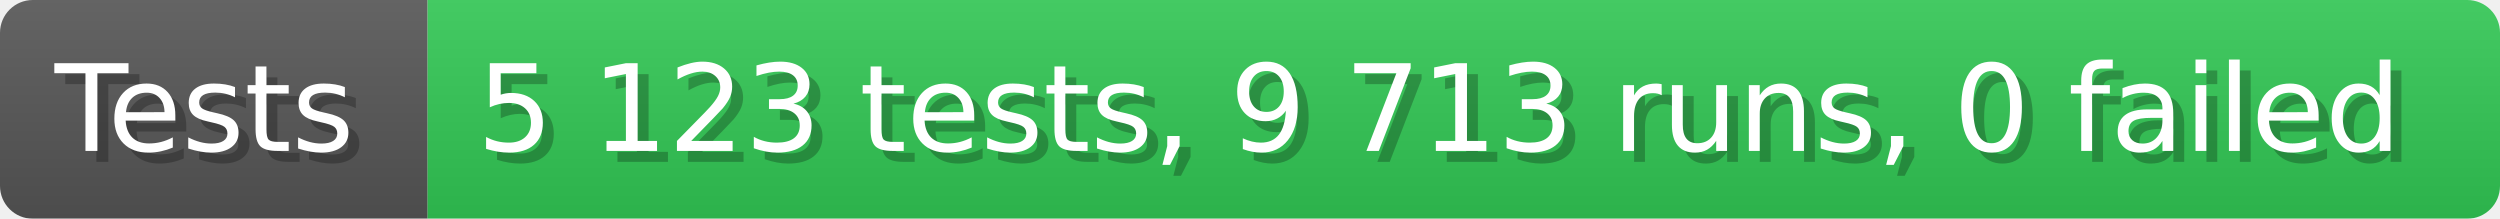
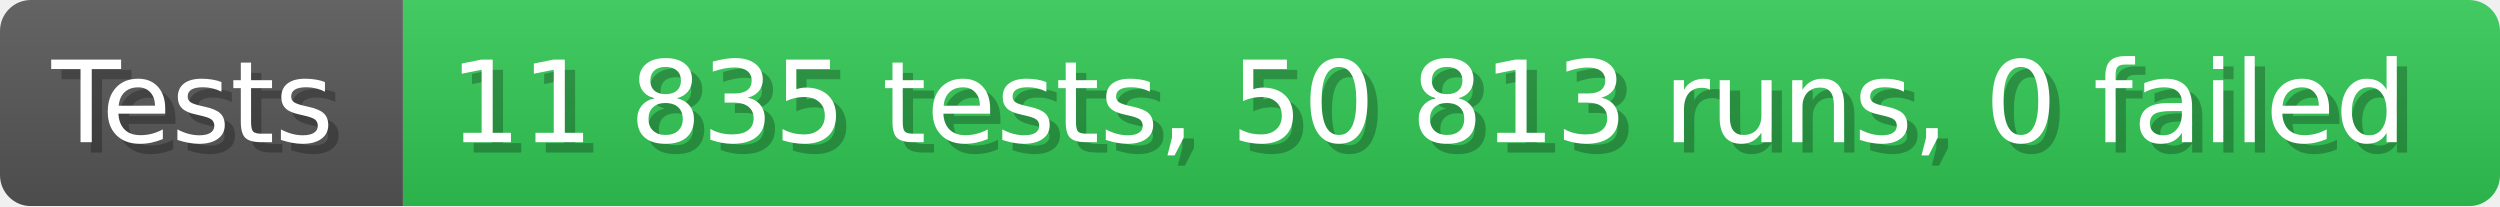
- <svg xmlns="http://www.w3.org/2000/svg" width="228.6" height="20" viewBox="0 0 2286 200" role="img" aria-label="Tests: 5 123 tests, 9 713 runs, 0 failed">
+ <svg xmlns="http://www.w3.org/2000/svg" width="242.6" height="20" viewBox="0 0 2426 200" role="img" aria-label="Tests: 11 835 tests, 50 813 runs, 0 failed">
  <linearGradient id="a" x2="0" y2="100%">
    <stop offset="0" stop-opacity=".1" stop-color="#EEE" />
    <stop offset="1" stop-opacity=".1" />
  </linearGradient>
  <mask id="m">
-     <rect width="2286" height="200" rx="30" fill="#FFF" />
+     <rect width="2426" height="200" rx="30" fill="#FFF" />
  </mask>
  <g mask="url(#m)">
    <rect width="391" height="200" fill="#555" />
-     <rect width="1895" height="200" fill="#31c653" x="391" />
-     <rect width="2286" height="200" fill="url(#a)" />
+     <rect width="2035" height="200" fill="#31c653" x="391" />
+     <rect width="2426" height="200" fill="url(#a)" />
  </g>
  <g aria-hidden="true" fill="#fff" text-anchor="start" font-family="Verdana,DejaVu Sans,sans-serif" font-size="110">
    <text x="60" y="148" textLength="291" fill="#000" opacity="0.25">Tests</text>
    <text x="50" y="138" textLength="291">Tests</text>
-     <text x="446" y="148" textLength="1795" fill="#000" opacity="0.25">5 123 tests, 9 713 runs, 0 failed</text>
-     <text x="436" y="138" textLength="1795">5 123 tests, 9 713 runs, 0 failed</text>
+     <text x="446" y="148" textLength="1935" fill="#000" opacity="0.25">11 835 tests, 50 813 runs, 0 failed</text>
+     <text x="436" y="138" textLength="1935">11 835 tests, 50 813 runs, 0 failed</text>
  </g>
</svg>
